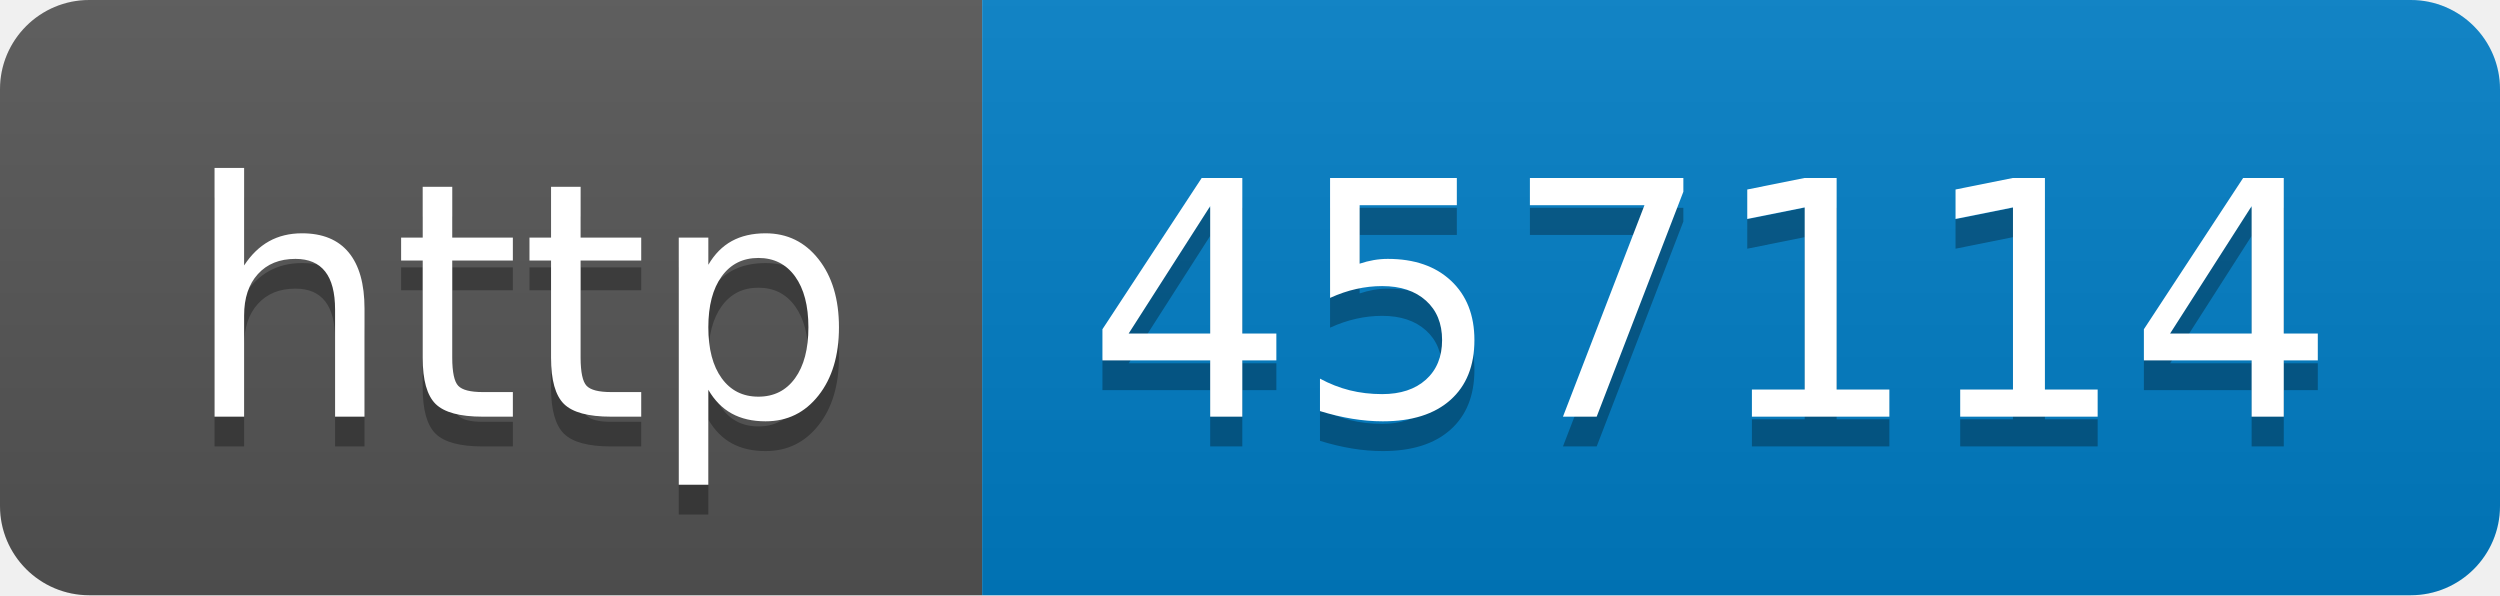
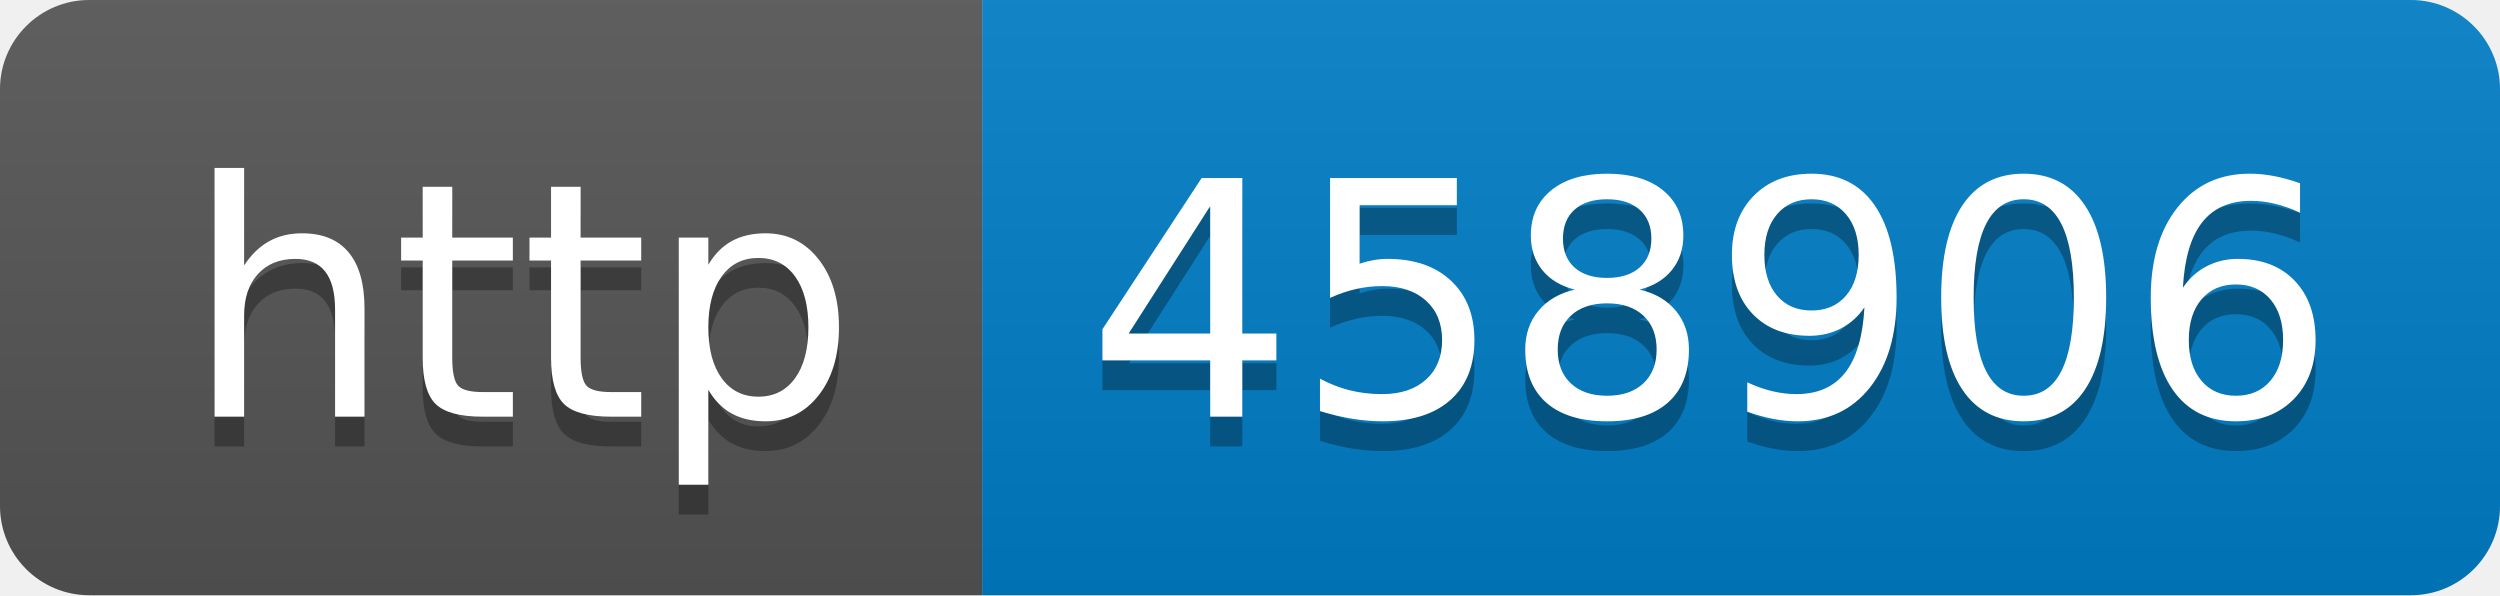
- <svg xmlns="http://www.w3.org/2000/svg" width="84" height="20" role="img" aria-label="http: 457114">
+ <svg xmlns="http://www.w3.org/2000/svg" width="84" height="20" role="img" aria-label="http: 458906">
  <linearGradient id="s" x2="0" y2="100%">
    <stop offset="0" stop-color="#bbb" stop-opacity=".1" />
    <stop offset="1" stop-opacity=".1" />
  </linearGradient>
  <clipPath id="r">
    <rect width="84" height="20" rx="3" fill="#fff" />
  </clipPath>
  <g clip-path="url(#r)">
    <rect width="33" height="20" fill="#555" />
    <rect x="33" width="51" height="20" fill="#007ec6" />
    <rect width="84" height="20" fill="url(#s)" />
  </g>
  <g fill="#fff" text-anchor="middle" font-family="Verdana,Geneva,DejaVu Sans,sans-serif" text-rendering="geometricPrecision" font-size="110">
    <text aria-hidden="true" x="175" y="150" fill="#010101" fill-opacity=".3" transform="scale(.1)" textLength="230">http</text>
    <text x="175" y="140" transform="scale(.1)" fill="#fff" textLength="230">http</text>
-     <text aria-hidden="true" x="575" y="150" fill="#010101" fill-opacity=".3" transform="scale(.1)" textLength="410">457114</text>
-     <text x="575" y="140" transform="scale(.1)" fill="#fff" textLength="410">457114</text>
+     <text aria-hidden="true" x="575" y="150" fill="#010101" fill-opacity=".3" transform="scale(.1)" textLength="410">458906</text>
+     <text x="575" y="140" transform="scale(.1)" fill="#fff" textLength="410">458906</text>
  </g>
</svg>
